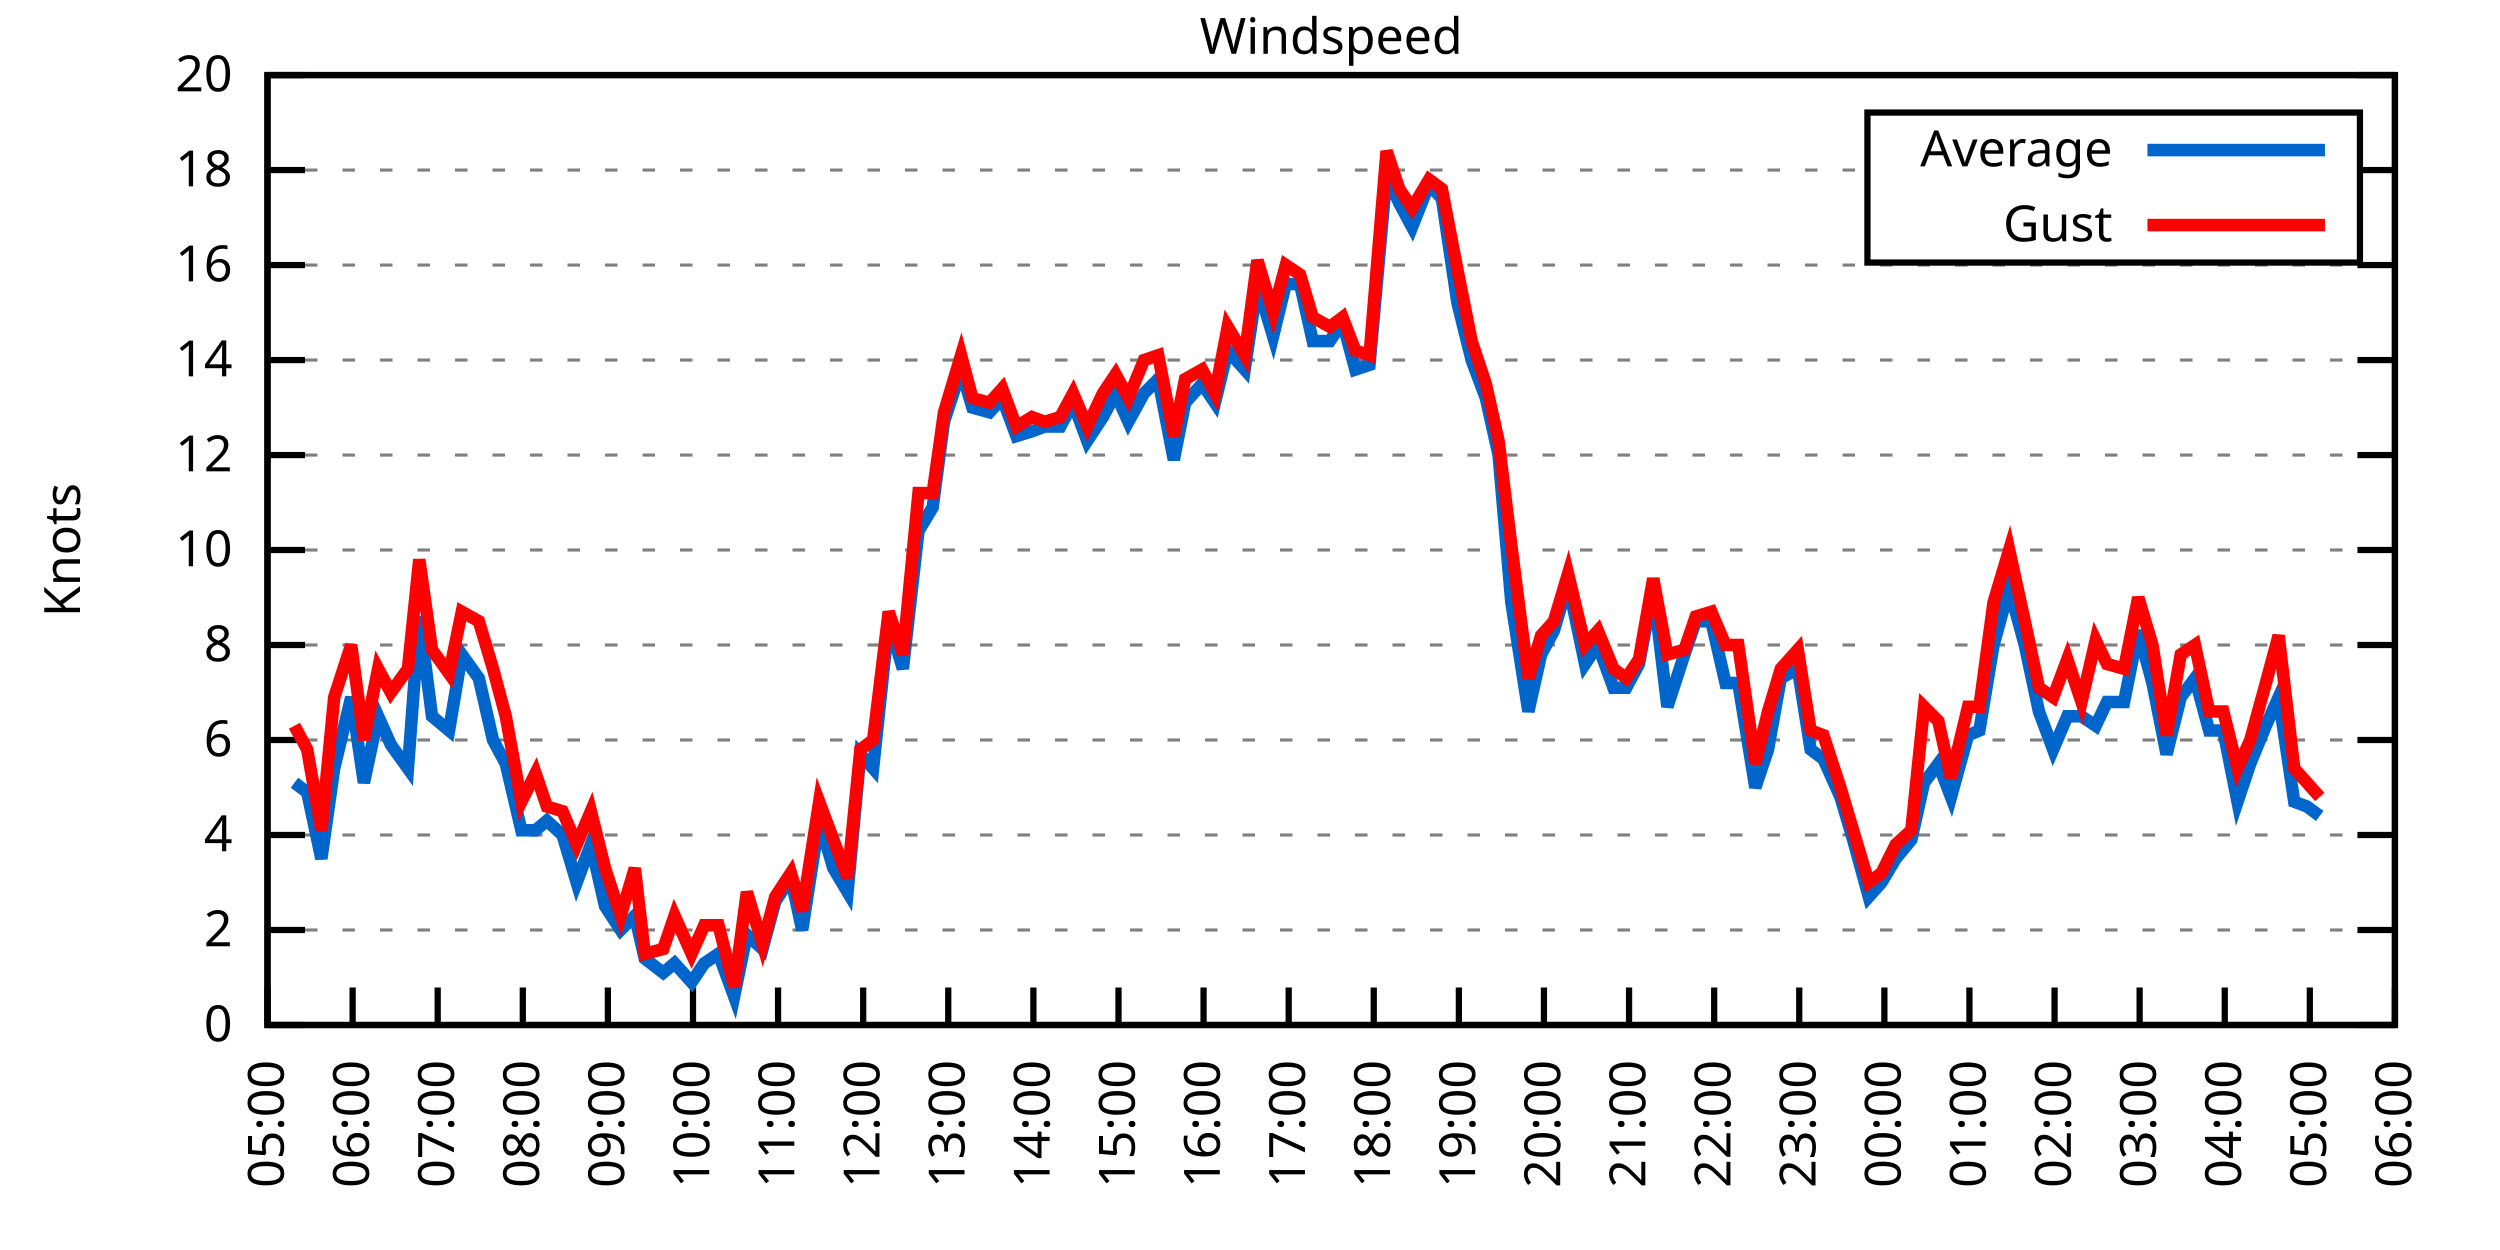
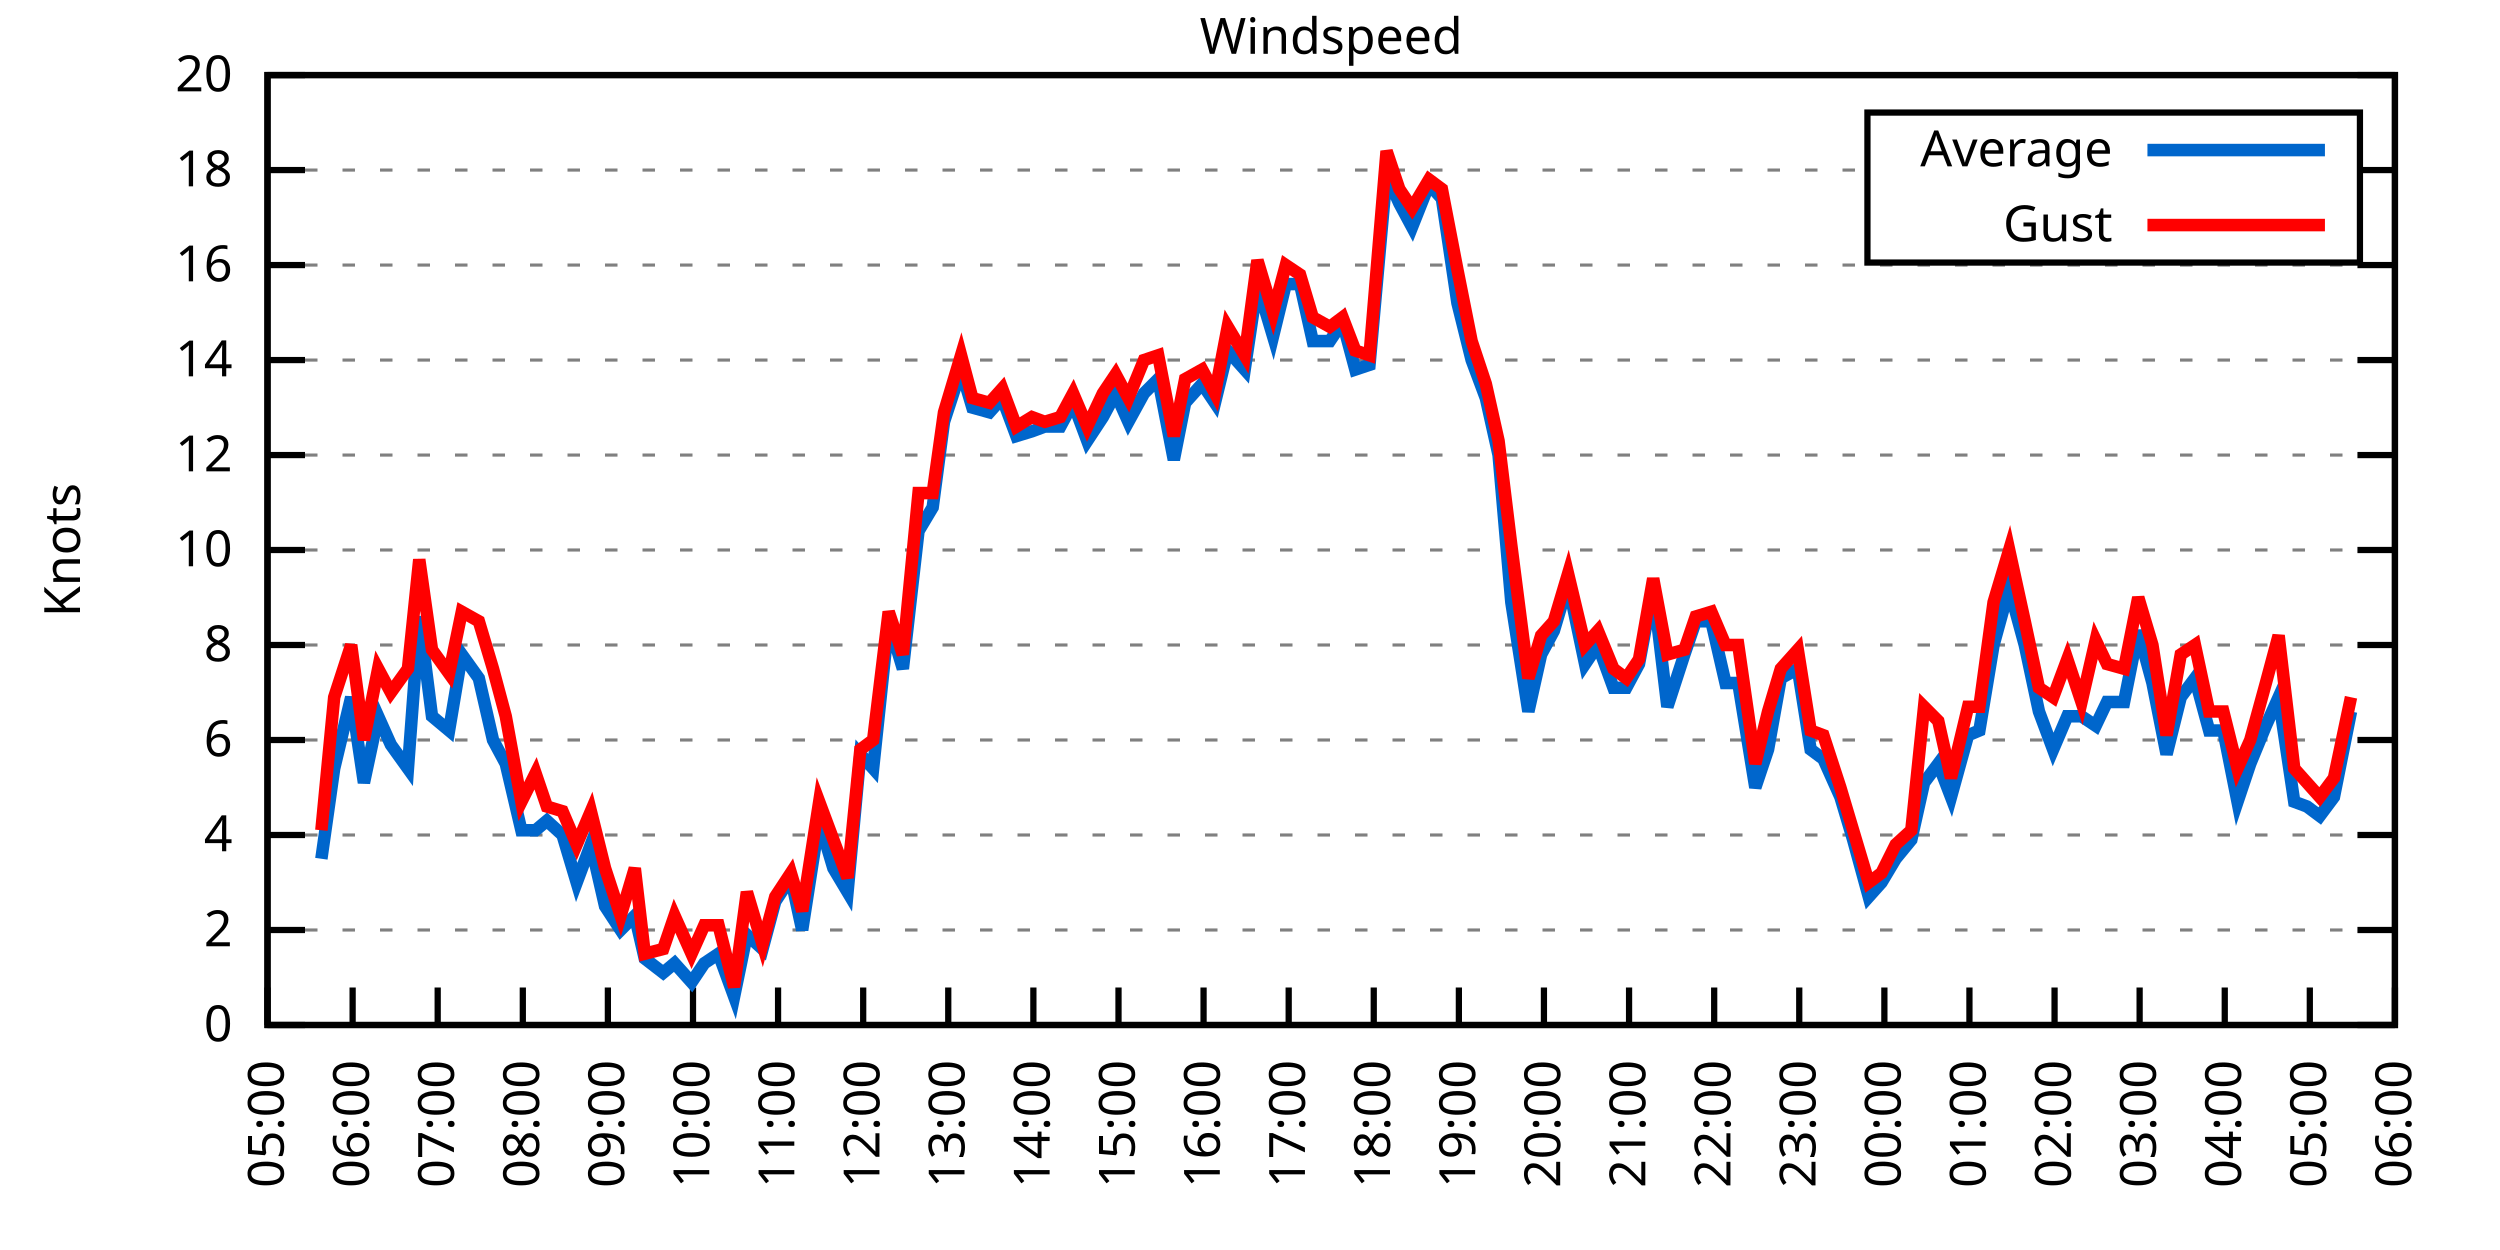
<svg xmlns="http://www.w3.org/2000/svg" xmlns:xlink="http://www.w3.org/1999/xlink" width="400" height="200" viewBox="0 0 400 200">
  <g id="gnuplot_canvas">
    <rect x="0" y="0" width="400" height="200" fill="none" />
    <defs>
      <circle id="gpDot" r="0.5" stroke-width="0.5" stroke="currentColor" />
      <path id="gpPt0" stroke-width="0.333" stroke="currentColor" d="M-1,0 h2 M0,-1 v2" />
      <path id="gpPt1" stroke-width="0.333" stroke="currentColor" d="M-1,-1 L1,1 M1,-1 L-1,1" />
      <path id="gpPt2" stroke-width="0.333" stroke="currentColor" d="M-1,0 L1,0 M0,-1 L0,1 M-1,-1 L1,1 M-1,1 L1,-1" />
      <rect id="gpPt3" stroke-width="0.333" stroke="currentColor" x="-1" y="-1" width="2" height="2" />
      <rect id="gpPt4" stroke-width="0.333" stroke="currentColor" fill="currentColor" x="-1" y="-1" width="2" height="2" />
      <circle id="gpPt5" stroke-width="0.333" stroke="currentColor" cx="0" cy="0" r="1" />
      <use xlink:href="#gpPt5" id="gpPt6" fill="currentColor" stroke="none" />
      <path id="gpPt7" stroke-width="0.333" stroke="currentColor" d="M0,-1.33 L-1.33,0.67 L1.33,0.67 z" />
      <use xlink:href="#gpPt7" id="gpPt8" fill="currentColor" stroke="none" />
      <use xlink:href="#gpPt7" id="gpPt9" stroke="currentColor" transform="rotate(180)" />
      <use xlink:href="#gpPt9" id="gpPt10" fill="currentColor" stroke="none" />
      <use xlink:href="#gpPt3" id="gpPt11" stroke="currentColor" transform="rotate(45)" />
      <use xlink:href="#gpPt11" id="gpPt12" fill="currentColor" stroke="none" />
      <path id="gpPt13" stroke-width="0.333" stroke="currentColor" d="M0,1.330 L1.265,0.411 L0.782,-1.067 L-0.782,-1.076 L-1.265,0.411 z" />
      <use xlink:href="#gpPt13" id="gpPt14" fill="currentColor" stroke="none" />
      <filter id="textbox" filterUnits="objectBoundingBox" x="0" y="0" height="1" width="1">
        <feFlood flood-color="white" flood-opacity="1" result="bgnd" />
        <feComposite in="SourceGraphic" in2="bgnd" operator="atop" />
      </filter>
      <filter id="greybox" filterUnits="objectBoundingBox" x="0" y="0" height="1" width="1">
        <feFlood flood-color="lightgrey" flood-opacity="1" result="grey" />
        <feComposite in="SourceGraphic" in2="grey" operator="atop" />
      </filter>
    </defs>
    <g fill="none" color="white" stroke="currentColor" stroke-width="1.00" stroke-linecap="butt" stroke-linejoin="miter">
</g>
    <g fill="none" color="black" stroke="currentColor" stroke-width="1.00" stroke-linecap="butt" stroke-linejoin="miter">
      <g stroke="none" shape-rendering="crispEdges">
        <polygon fill="rgb(255, 255, 255)" points="42.80,164.00 383.18,164.00 383.18,12.02 42.80,12.02 " />
      </g>
    </g>
    <g fill="none" color="black" stroke="currentColor" stroke-width="1.00" stroke-linecap="butt" stroke-linejoin="miter">
</g>
    <g fill="none" color="black" stroke="black" stroke-width="0.50" stroke-linecap="butt" stroke-linejoin="miter">
</g>
    <g fill="none" color="gray" stroke="currentColor" stroke-width="0.50" stroke-linecap="butt" stroke-linejoin="miter">
      <path stroke="gray" stroke-dasharray="2,4" class="gridline" d="M42.80,164.00 L383.19,164.00  " />
    </g>
    <g fill="none" color="gray" stroke="gray" stroke-width="1.00" stroke-linecap="butt" stroke-linejoin="miter">
</g>
    <g fill="none" color="black" stroke="currentColor" stroke-width="1.00" stroke-linecap="butt" stroke-linejoin="miter">
      <path stroke="black" d="M42.80,164.00 L48.80,164.00 M383.19,164.00 L377.19,164.00  " />
      <g transform="translate(37.20,166.60)" stroke="none" fill="black" font-family="Sans" font-size="8.00" text-anchor="end">
        <text>
          <tspan font-family="Sans"> 0</tspan>
        </text>
      </g>
    </g>
    <g fill="none" color="black" stroke="currentColor" stroke-width="1.00" stroke-linecap="butt" stroke-linejoin="miter">
</g>
    <g fill="none" color="black" stroke="black" stroke-width="0.50" stroke-linecap="butt" stroke-linejoin="miter">
</g>
    <g fill="none" color="gray" stroke="currentColor" stroke-width="0.50" stroke-linecap="butt" stroke-linejoin="miter">
      <path stroke="gray" stroke-dasharray="2,4" class="gridline" d="M42.80,148.80 L383.19,148.80  " />
    </g>
    <g fill="none" color="gray" stroke="gray" stroke-width="1.00" stroke-linecap="butt" stroke-linejoin="miter">
</g>
    <g fill="none" color="black" stroke="currentColor" stroke-width="1.00" stroke-linecap="butt" stroke-linejoin="miter">
      <path stroke="black" d="M42.80,148.80 L48.80,148.80 M383.19,148.80 L377.19,148.80  " />
      <g transform="translate(37.20,151.40)" stroke="none" fill="black" font-family="Sans" font-size="8.00" text-anchor="end">
        <text>
          <tspan font-family="Sans"> 2</tspan>
        </text>
      </g>
    </g>
    <g fill="none" color="black" stroke="currentColor" stroke-width="1.00" stroke-linecap="butt" stroke-linejoin="miter">
</g>
    <g fill="none" color="black" stroke="black" stroke-width="0.50" stroke-linecap="butt" stroke-linejoin="miter">
</g>
    <g fill="none" color="gray" stroke="currentColor" stroke-width="0.50" stroke-linecap="butt" stroke-linejoin="miter">
      <path stroke="gray" stroke-dasharray="2,4" class="gridline" d="M42.80,133.60 L383.19,133.60  " />
    </g>
    <g fill="none" color="gray" stroke="gray" stroke-width="1.00" stroke-linecap="butt" stroke-linejoin="miter">
</g>
    <g fill="none" color="black" stroke="currentColor" stroke-width="1.00" stroke-linecap="butt" stroke-linejoin="miter">
      <path stroke="black" d="M42.80,133.60 L48.80,133.60 M383.19,133.60 L377.19,133.60  " />
      <g transform="translate(37.20,136.20)" stroke="none" fill="black" font-family="Sans" font-size="8.00" text-anchor="end">
        <text>
          <tspan font-family="Sans"> 4</tspan>
        </text>
      </g>
    </g>
    <g fill="none" color="black" stroke="currentColor" stroke-width="1.00" stroke-linecap="butt" stroke-linejoin="miter">
</g>
    <g fill="none" color="black" stroke="black" stroke-width="0.50" stroke-linecap="butt" stroke-linejoin="miter">
</g>
    <g fill="none" color="gray" stroke="currentColor" stroke-width="0.50" stroke-linecap="butt" stroke-linejoin="miter">
      <path stroke="gray" stroke-dasharray="2,4" class="gridline" d="M42.80,118.40 L383.19,118.40  " />
    </g>
    <g fill="none" color="gray" stroke="gray" stroke-width="1.00" stroke-linecap="butt" stroke-linejoin="miter">
</g>
    <g fill="none" color="black" stroke="currentColor" stroke-width="1.00" stroke-linecap="butt" stroke-linejoin="miter">
      <path stroke="black" d="M42.80,118.40 L48.80,118.40 M383.19,118.40 L377.19,118.40  " />
      <g transform="translate(37.20,121.00)" stroke="none" fill="black" font-family="Sans" font-size="8.00" text-anchor="end">
        <text>
          <tspan font-family="Sans"> 6</tspan>
        </text>
      </g>
    </g>
    <g fill="none" color="black" stroke="currentColor" stroke-width="1.00" stroke-linecap="butt" stroke-linejoin="miter">
</g>
    <g fill="none" color="black" stroke="black" stroke-width="0.50" stroke-linecap="butt" stroke-linejoin="miter">
</g>
    <g fill="none" color="gray" stroke="currentColor" stroke-width="0.50" stroke-linecap="butt" stroke-linejoin="miter">
      <path stroke="gray" stroke-dasharray="2,4" class="gridline" d="M42.80,103.20 L383.19,103.20  " />
    </g>
    <g fill="none" color="gray" stroke="gray" stroke-width="1.00" stroke-linecap="butt" stroke-linejoin="miter">
</g>
    <g fill="none" color="black" stroke="currentColor" stroke-width="1.00" stroke-linecap="butt" stroke-linejoin="miter">
      <path stroke="black" d="M42.80,103.20 L48.80,103.20 M383.19,103.20 L377.19,103.20  " />
      <g transform="translate(37.20,105.80)" stroke="none" fill="black" font-family="Sans" font-size="8.00" text-anchor="end">
        <text>
          <tspan font-family="Sans"> 8</tspan>
        </text>
      </g>
    </g>
    <g fill="none" color="black" stroke="currentColor" stroke-width="1.00" stroke-linecap="butt" stroke-linejoin="miter">
</g>
    <g fill="none" color="black" stroke="black" stroke-width="0.50" stroke-linecap="butt" stroke-linejoin="miter">
</g>
    <g fill="none" color="gray" stroke="currentColor" stroke-width="0.50" stroke-linecap="butt" stroke-linejoin="miter">
      <path stroke="gray" stroke-dasharray="2,4" class="gridline" d="M42.80,88.00 L383.19,88.00  " />
    </g>
    <g fill="none" color="gray" stroke="gray" stroke-width="1.00" stroke-linecap="butt" stroke-linejoin="miter">
</g>
    <g fill="none" color="black" stroke="currentColor" stroke-width="1.00" stroke-linecap="butt" stroke-linejoin="miter">
      <path stroke="black" d="M42.80,88.00 L48.80,88.00 M383.19,88.00 L377.19,88.00  " />
      <g transform="translate(37.20,90.60)" stroke="none" fill="black" font-family="Sans" font-size="8.00" text-anchor="end">
        <text>
          <tspan font-family="Sans"> 10</tspan>
        </text>
      </g>
    </g>
    <g fill="none" color="black" stroke="currentColor" stroke-width="1.00" stroke-linecap="butt" stroke-linejoin="miter">
</g>
    <g fill="none" color="black" stroke="black" stroke-width="0.50" stroke-linecap="butt" stroke-linejoin="miter">
</g>
    <g fill="none" color="gray" stroke="currentColor" stroke-width="0.50" stroke-linecap="butt" stroke-linejoin="miter">
      <path stroke="gray" stroke-dasharray="2,4" class="gridline" d="M42.80,72.81 L383.19,72.81  " />
    </g>
    <g fill="none" color="gray" stroke="gray" stroke-width="1.00" stroke-linecap="butt" stroke-linejoin="miter">
</g>
    <g fill="none" color="black" stroke="currentColor" stroke-width="1.00" stroke-linecap="butt" stroke-linejoin="miter">
      <path stroke="black" d="M42.80,72.81 L48.80,72.81 M383.19,72.81 L377.19,72.81  " />
      <g transform="translate(37.20,75.41)" stroke="none" fill="black" font-family="Sans" font-size="8.00" text-anchor="end">
        <text>
          <tspan font-family="Sans"> 12</tspan>
        </text>
      </g>
    </g>
    <g fill="none" color="black" stroke="currentColor" stroke-width="1.00" stroke-linecap="butt" stroke-linejoin="miter">
</g>
    <g fill="none" color="black" stroke="black" stroke-width="0.50" stroke-linecap="butt" stroke-linejoin="miter">
</g>
    <g fill="none" color="gray" stroke="currentColor" stroke-width="0.50" stroke-linecap="butt" stroke-linejoin="miter">
      <path stroke="gray" stroke-dasharray="2,4" class="gridline" d="M42.80,57.61 L383.19,57.61  " />
    </g>
    <g fill="none" color="gray" stroke="gray" stroke-width="1.00" stroke-linecap="butt" stroke-linejoin="miter">
</g>
    <g fill="none" color="black" stroke="currentColor" stroke-width="1.00" stroke-linecap="butt" stroke-linejoin="miter">
      <path stroke="black" d="M42.80,57.61 L48.80,57.61 M383.19,57.61 L377.19,57.61  " />
      <g transform="translate(37.20,60.21)" stroke="none" fill="black" font-family="Sans" font-size="8.00" text-anchor="end">
        <text>
          <tspan font-family="Sans"> 14</tspan>
        </text>
      </g>
    </g>
    <g fill="none" color="black" stroke="currentColor" stroke-width="1.00" stroke-linecap="butt" stroke-linejoin="miter">
</g>
    <g fill="none" color="black" stroke="black" stroke-width="0.50" stroke-linecap="butt" stroke-linejoin="miter">
</g>
    <g fill="none" color="gray" stroke="currentColor" stroke-width="0.50" stroke-linecap="butt" stroke-linejoin="miter">
      <path stroke="gray" stroke-dasharray="2,4" class="gridline" d="M42.80,42.41 L383.19,42.41  " />
    </g>
    <g fill="none" color="gray" stroke="gray" stroke-width="1.00" stroke-linecap="butt" stroke-linejoin="miter">
</g>
    <g fill="none" color="black" stroke="currentColor" stroke-width="1.00" stroke-linecap="butt" stroke-linejoin="miter">
      <path stroke="black" d="M42.80,42.41 L48.80,42.41 M383.19,42.41 L377.19,42.41  " />
      <g transform="translate(37.20,45.01)" stroke="none" fill="black" font-family="Sans" font-size="8.00" text-anchor="end">
        <text>
          <tspan font-family="Sans"> 16</tspan>
        </text>
      </g>
    </g>
    <g fill="none" color="black" stroke="currentColor" stroke-width="1.00" stroke-linecap="butt" stroke-linejoin="miter">
</g>
    <g fill="none" color="black" stroke="black" stroke-width="0.50" stroke-linecap="butt" stroke-linejoin="miter">
</g>
    <g fill="none" color="gray" stroke="currentColor" stroke-width="0.50" stroke-linecap="butt" stroke-linejoin="miter">
      <path stroke="gray" stroke-dasharray="2,4" class="gridline" d="M42.80,27.21 L298.79,27.21 M377.59,27.21 L383.19,27.21  " />
    </g>
    <g fill="none" color="gray" stroke="gray" stroke-width="1.00" stroke-linecap="butt" stroke-linejoin="miter">
</g>
    <g fill="none" color="black" stroke="currentColor" stroke-width="1.00" stroke-linecap="butt" stroke-linejoin="miter">
      <path stroke="black" d="M42.80,27.21 L48.80,27.21 M383.19,27.21 L377.19,27.21  " />
      <g transform="translate(37.20,29.81)" stroke="none" fill="black" font-family="Sans" font-size="8.00" text-anchor="end">
        <text>
          <tspan font-family="Sans"> 18</tspan>
        </text>
      </g>
    </g>
    <g fill="none" color="black" stroke="currentColor" stroke-width="1.00" stroke-linecap="butt" stroke-linejoin="miter">
</g>
    <g fill="none" color="black" stroke="black" stroke-width="0.50" stroke-linecap="butt" stroke-linejoin="miter">
</g>
    <g fill="none" color="gray" stroke="currentColor" stroke-width="0.50" stroke-linecap="butt" stroke-linejoin="miter">
      <path stroke="gray" stroke-dasharray="2,4" class="gridline" d="M42.80,12.01 L383.19,12.01  " />
    </g>
    <g fill="none" color="gray" stroke="gray" stroke-width="1.00" stroke-linecap="butt" stroke-linejoin="miter">
</g>
    <g fill="none" color="black" stroke="currentColor" stroke-width="1.00" stroke-linecap="butt" stroke-linejoin="miter">
      <path stroke="black" d="M42.80,12.01 L48.80,12.01 M383.19,12.01 L377.19,12.01  " />
      <g transform="translate(37.20,14.61)" stroke="none" fill="black" font-family="Sans" font-size="8.00" text-anchor="end">
        <text>
          <tspan font-family="Sans"> 20</tspan>
        </text>
      </g>
    </g>
    <g fill="none" color="black" stroke="currentColor" stroke-width="1.00" stroke-linecap="butt" stroke-linejoin="miter">
      <path stroke="black" d="M42.80,164.00 L42.80,158.00  " />
      <g transform="translate(45.40,169.60) rotate(270.00)" stroke="none" fill="black" font-family="Sans" font-size="8.00" text-anchor="end">
        <text>
          <tspan font-family="Sans">05:00</tspan>
        </text>
      </g>
    </g>
    <g fill="none" color="black" stroke="currentColor" stroke-width="1.00" stroke-linecap="butt" stroke-linejoin="miter">
      <path stroke="black" d="M56.42,164.00 L56.42,158.00  " />
      <g transform="translate(59.02,169.60) rotate(270.00)" stroke="none" fill="black" font-family="Sans" font-size="8.00" text-anchor="end">
        <text>
          <tspan font-family="Sans">06:00</tspan>
        </text>
      </g>
    </g>
    <g fill="none" color="black" stroke="currentColor" stroke-width="1.00" stroke-linecap="butt" stroke-linejoin="miter">
      <path stroke="black" d="M70.03,164.00 L70.03,158.00  " />
      <g transform="translate(72.63,169.60) rotate(270.00)" stroke="none" fill="black" font-family="Sans" font-size="8.00" text-anchor="end">
        <text>
          <tspan font-family="Sans">07:00</tspan>
        </text>
      </g>
    </g>
    <g fill="none" color="black" stroke="currentColor" stroke-width="1.00" stroke-linecap="butt" stroke-linejoin="miter">
      <path stroke="black" d="M83.65,164.00 L83.65,158.00  " />
      <g transform="translate(86.25,169.60) rotate(270.00)" stroke="none" fill="black" font-family="Sans" font-size="8.00" text-anchor="end">
        <text>
          <tspan font-family="Sans">08:00</tspan>
        </text>
      </g>
    </g>
    <g fill="none" color="black" stroke="currentColor" stroke-width="1.00" stroke-linecap="butt" stroke-linejoin="miter">
      <path stroke="black" d="M97.26,164.00 L97.26,158.00  " />
      <g transform="translate(99.86,169.60) rotate(270.00)" stroke="none" fill="black" font-family="Sans" font-size="8.00" text-anchor="end">
        <text>
          <tspan font-family="Sans">09:00</tspan>
        </text>
      </g>
    </g>
    <g fill="none" color="black" stroke="currentColor" stroke-width="1.00" stroke-linecap="butt" stroke-linejoin="miter">
      <path stroke="black" d="M110.88,164.00 L110.88,158.00  " />
      <g transform="translate(113.48,169.60) rotate(270.00)" stroke="none" fill="black" font-family="Sans" font-size="8.00" text-anchor="end">
        <text>
          <tspan font-family="Sans">10:00</tspan>
        </text>
      </g>
    </g>
    <g fill="none" color="black" stroke="currentColor" stroke-width="1.00" stroke-linecap="butt" stroke-linejoin="miter">
      <path stroke="black" d="M124.49,164.00 L124.49,158.00  " />
      <g transform="translate(127.09,169.60) rotate(270.00)" stroke="none" fill="black" font-family="Sans" font-size="8.00" text-anchor="end">
        <text>
          <tspan font-family="Sans">11:00</tspan>
        </text>
      </g>
    </g>
    <g fill="none" color="black" stroke="currentColor" stroke-width="1.00" stroke-linecap="butt" stroke-linejoin="miter">
      <path stroke="black" d="M138.11,164.00 L138.11,158.00  " />
      <g transform="translate(140.71,169.60) rotate(270.00)" stroke="none" fill="black" font-family="Sans" font-size="8.00" text-anchor="end">
        <text>
          <tspan font-family="Sans">12:00</tspan>
        </text>
      </g>
    </g>
    <g fill="none" color="black" stroke="currentColor" stroke-width="1.00" stroke-linecap="butt" stroke-linejoin="miter">
      <path stroke="black" d="M151.72,164.00 L151.72,158.00  " />
      <g transform="translate(154.32,169.60) rotate(270.00)" stroke="none" fill="black" font-family="Sans" font-size="8.00" text-anchor="end">
        <text>
          <tspan font-family="Sans">13:00</tspan>
        </text>
      </g>
    </g>
    <g fill="none" color="black" stroke="currentColor" stroke-width="1.00" stroke-linecap="butt" stroke-linejoin="miter">
      <path stroke="black" d="M165.34,164.00 L165.34,158.00  " />
      <g transform="translate(167.94,169.60) rotate(270.00)" stroke="none" fill="black" font-family="Sans" font-size="8.00" text-anchor="end">
        <text>
          <tspan font-family="Sans">14:00</tspan>
        </text>
      </g>
    </g>
    <g fill="none" color="black" stroke="currentColor" stroke-width="1.00" stroke-linecap="butt" stroke-linejoin="miter">
      <path stroke="black" d="M178.96,164.00 L178.96,158.00  " />
      <g transform="translate(181.56,169.60) rotate(270.00)" stroke="none" fill="black" font-family="Sans" font-size="8.00" text-anchor="end">
        <text>
          <tspan font-family="Sans">15:00</tspan>
        </text>
      </g>
    </g>
    <g fill="none" color="black" stroke="currentColor" stroke-width="1.00" stroke-linecap="butt" stroke-linejoin="miter">
      <path stroke="black" d="M192.57,164.00 L192.57,158.00  " />
      <g transform="translate(195.17,169.60) rotate(270.00)" stroke="none" fill="black" font-family="Sans" font-size="8.00" text-anchor="end">
        <text>
          <tspan font-family="Sans">16:00</tspan>
        </text>
      </g>
    </g>
    <g fill="none" color="black" stroke="currentColor" stroke-width="1.00" stroke-linecap="butt" stroke-linejoin="miter">
      <path stroke="black" d="M206.19,164.00 L206.19,158.00  " />
      <g transform="translate(208.79,169.60) rotate(270.00)" stroke="none" fill="black" font-family="Sans" font-size="8.00" text-anchor="end">
        <text>
          <tspan font-family="Sans">17:00</tspan>
        </text>
      </g>
    </g>
    <g fill="none" color="black" stroke="currentColor" stroke-width="1.00" stroke-linecap="butt" stroke-linejoin="miter">
      <path stroke="black" d="M219.80,164.00 L219.80,158.00  " />
      <g transform="translate(222.40,169.60) rotate(270.00)" stroke="none" fill="black" font-family="Sans" font-size="8.00" text-anchor="end">
        <text>
          <tspan font-family="Sans">18:00</tspan>
        </text>
      </g>
    </g>
    <g fill="none" color="black" stroke="currentColor" stroke-width="1.00" stroke-linecap="butt" stroke-linejoin="miter">
      <path stroke="black" d="M233.42,164.00 L233.42,158.00  " />
      <g transform="translate(236.02,169.60) rotate(270.00)" stroke="none" fill="black" font-family="Sans" font-size="8.00" text-anchor="end">
        <text>
          <tspan font-family="Sans">19:00</tspan>
        </text>
      </g>
    </g>
    <g fill="none" color="black" stroke="currentColor" stroke-width="1.00" stroke-linecap="butt" stroke-linejoin="miter">
      <path stroke="black" d="M247.03,164.00 L247.03,158.00  " />
      <g transform="translate(249.63,169.60) rotate(270.00)" stroke="none" fill="black" font-family="Sans" font-size="8.00" text-anchor="end">
        <text>
          <tspan font-family="Sans">20:00</tspan>
        </text>
      </g>
    </g>
    <g fill="none" color="black" stroke="currentColor" stroke-width="1.00" stroke-linecap="butt" stroke-linejoin="miter">
      <path stroke="black" d="M260.65,164.00 L260.65,158.00  " />
      <g transform="translate(263.25,169.60) rotate(270.00)" stroke="none" fill="black" font-family="Sans" font-size="8.00" text-anchor="end">
        <text>
          <tspan font-family="Sans">21:00</tspan>
        </text>
      </g>
    </g>
    <g fill="none" color="black" stroke="currentColor" stroke-width="1.00" stroke-linecap="butt" stroke-linejoin="miter">
      <path stroke="black" d="M274.27,164.00 L274.27,158.00  " />
      <g transform="translate(276.87,169.60) rotate(270.00)" stroke="none" fill="black" font-family="Sans" font-size="8.00" text-anchor="end">
        <text>
          <tspan font-family="Sans">22:00</tspan>
        </text>
      </g>
    </g>
    <g fill="none" color="black" stroke="currentColor" stroke-width="1.00" stroke-linecap="butt" stroke-linejoin="miter">
      <path stroke="black" d="M287.88,164.00 L287.88,158.00  " />
      <g transform="translate(290.48,169.60) rotate(270.00)" stroke="none" fill="black" font-family="Sans" font-size="8.00" text-anchor="end">
        <text>
          <tspan font-family="Sans">23:00</tspan>
        </text>
      </g>
    </g>
    <g fill="none" color="black" stroke="currentColor" stroke-width="1.00" stroke-linecap="butt" stroke-linejoin="miter">
      <path stroke="black" d="M301.50,164.00 L301.50,158.00  " />
      <g transform="translate(304.10,169.60) rotate(270.00)" stroke="none" fill="black" font-family="Sans" font-size="8.00" text-anchor="end">
        <text>
          <tspan font-family="Sans">00:00</tspan>
        </text>
      </g>
    </g>
    <g fill="none" color="black" stroke="currentColor" stroke-width="1.00" stroke-linecap="butt" stroke-linejoin="miter">
      <path stroke="black" d="M315.11,164.00 L315.11,158.00  " />
      <g transform="translate(317.71,169.60) rotate(270.00)" stroke="none" fill="black" font-family="Sans" font-size="8.00" text-anchor="end">
        <text>
          <tspan font-family="Sans">01:00</tspan>
        </text>
      </g>
    </g>
    <g fill="none" color="black" stroke="currentColor" stroke-width="1.00" stroke-linecap="butt" stroke-linejoin="miter">
      <path stroke="black" d="M328.73,164.00 L328.73,158.00  " />
      <g transform="translate(331.33,169.60) rotate(270.00)" stroke="none" fill="black" font-family="Sans" font-size="8.00" text-anchor="end">
        <text>
          <tspan font-family="Sans">02:00</tspan>
        </text>
      </g>
    </g>
    <g fill="none" color="black" stroke="currentColor" stroke-width="1.00" stroke-linecap="butt" stroke-linejoin="miter">
      <path stroke="black" d="M342.34,164.00 L342.34,158.00  " />
      <g transform="translate(344.94,169.60) rotate(270.00)" stroke="none" fill="black" font-family="Sans" font-size="8.00" text-anchor="end">
        <text>
          <tspan font-family="Sans">03:00</tspan>
        </text>
      </g>
    </g>
    <g fill="none" color="black" stroke="currentColor" stroke-width="1.00" stroke-linecap="butt" stroke-linejoin="miter">
      <path stroke="black" d="M355.96,164.00 L355.96,158.00  " />
      <g transform="translate(358.56,169.60) rotate(270.00)" stroke="none" fill="black" font-family="Sans" font-size="8.00" text-anchor="end">
        <text>
          <tspan font-family="Sans">04:00</tspan>
        </text>
      </g>
    </g>
    <g fill="none" color="black" stroke="currentColor" stroke-width="1.00" stroke-linecap="butt" stroke-linejoin="miter">
      <path stroke="black" d="M369.57,164.00 L369.57,158.00  " />
      <g transform="translate(372.17,169.60) rotate(270.00)" stroke="none" fill="black" font-family="Sans" font-size="8.00" text-anchor="end">
        <text>
          <tspan font-family="Sans">05:00</tspan>
        </text>
      </g>
    </g>
    <g fill="none" color="black" stroke="currentColor" stroke-width="1.00" stroke-linecap="butt" stroke-linejoin="miter">
      <path stroke="black" d="M383.19,164.00 L383.19,158.00  " />
      <g transform="translate(385.79,169.60) rotate(270.00)" stroke="none" fill="black" font-family="Sans" font-size="8.00" text-anchor="end">
        <text>
          <tspan font-family="Sans">06:00</tspan>
        </text>
      </g>
    </g>
    <g fill="none" color="black" stroke="currentColor" stroke-width="1.00" stroke-linecap="butt" stroke-linejoin="miter">
</g>
    <g fill="none" color="black" stroke="currentColor" stroke-width="1.00" stroke-linecap="butt" stroke-linejoin="miter">
      <path stroke="black" d="M42.80,12.01 L42.80,164.00 L383.19,164.00 L383.19,12.01 L42.80,12.01 Z  " />
    </g>
    <g fill="none" color="black" stroke="currentColor" stroke-width="1.00" stroke-linecap="butt" stroke-linejoin="miter">
</g>
    <g fill="none" color="black" stroke="currentColor" stroke-width="1.00" stroke-linecap="butt" stroke-linejoin="miter">
      <path stroke="black" d="M298.79,42.01 L298.79,18.01 L377.59,18.01 L377.59,42.01 L298.79,42.01 Z  " />
    </g>
    <g id="Windspeed_plot_1">
      <g fill="none" color="white" stroke="black" stroke-width="2.00" stroke-linecap="butt" stroke-linejoin="miter">
</g>
      <g fill="none" color="black" stroke="currentColor" stroke-width="2.00" stroke-linecap="butt" stroke-linejoin="miter">
        <g transform="translate(337.99,26.61)" stroke="none" fill="black" font-family="Sans" font-size="8.00" text-anchor="end">
          <text>
            <tspan font-family="Sans">Average</tspan>
          </text>
        </g>
      </g>
      <g fill="none" color="black" stroke="currentColor" stroke-width="2.00" stroke-linecap="butt" stroke-linejoin="miter">
-         <path stroke="rgb(  0, 102, 204)" d="M343.59,24.01 L371.99,24.01 M47.11,125.24 L49.15,126.76 L51.42,137.40 L53.47,122.96 L56.19,111.56 L58.23,125.24   L60.50,114.60 L62.54,119.16 L65.27,122.96 L67.08,98.64 L69.12,114.60 L71.85,116.88 L73.89,104.72 L76.61,108.52   L78.88,118.40 L80.92,122.20 L83.42,132.84 L85.69,132.84 L87.50,131.32 L90.00,133.60 L92.27,141.20 L94.54,135.12   L96.81,145.00 L99.30,148.80 L101.57,146.52 L103.16,153.36 L106.11,155.64 L107.93,154.12 L110.65,157.16 L112.69,154.12   L114.96,152.60 L117.46,159.44 L119.50,149.56 L122.00,151.84 L124.04,144.24 L126.54,140.44 L128.35,148.80 L131.07,131.32   L133.34,138.92 L135.61,142.72 L137.66,120.68 L139.70,122.96 L142.19,99.40 L144.46,107.00 L146.96,84.97 L149.23,81.17   L151.04,67.49 L153.77,59.13 L155.58,65.21 L158.31,65.97 L160.35,63.69 L162.62,69.77 L165.11,69.01 L167.16,68.25   L169.65,68.25 L171.69,64.45 L173.96,70.53 L176.46,66.73 L178.50,62.93 L180.54,67.49 L183.04,62.93 L185.31,60.65   L187.81,73.57 L189.62,64.45 L192.34,61.41 L194.39,64.45 L196.43,56.09 L199.15,59.13 L201.19,45.45 L203.69,53.81   L205.73,45.45 L208.00,45.45 L210.04,54.57 L212.77,54.57 L214.81,51.53 L216.85,59.13 L219.12,58.37 L221.85,27.97   L223.89,32.53 L225.93,36.33 L228.65,29.49 L230.70,31.77 L233.19,48.49 L235.46,57.61 L237.73,63.69 L239.77,72.81   L241.81,96.36 L244.54,113.84 L246.58,104.72 L248.62,100.92 L250.89,93.32 L253.61,106.24 L255.66,103.20 L258.15,110.04   L260.20,110.04 L262.24,106.24 L264.51,94.08 L266.78,113.08 L269.50,104.72 L271.32,99.40 L273.81,99.40 L276.08,109.28   L278.12,109.28 L280.85,126.00 L282.89,119.92 L284.93,108.52 L287.65,107.00 L289.70,119.92 L291.74,121.44 L294.46,127.52   L296.50,134.36 L299.00,143.48 L301.04,141.20 L303.31,137.40 L305.81,134.36 L307.85,125.24 L310.12,122.20 L312.16,127.52   L314.89,117.64 L316.70,116.88 L318.97,103.20 L321.47,94.08 L323.96,103.20 L326.23,113.84 L328.50,119.92 L330.77,114.60   L333.04,114.60 L335.31,116.12 L337.12,112.32 L339.85,112.32 L342.12,100.92 L344.39,109.28 L346.65,120.68 L348.92,111.56   L351.19,108.52 L353.46,116.88 L355.73,116.88 L358.00,128.28 L360.04,122.20 L362.54,116.12 L364.58,111.56 L367.08,128.28   L369.12,129.04 L371.16,130.56  " />
+         <path stroke="rgb(  0, 102, 204)" d="M343.59,24.01 L371.99,24.01 M51.42,137.40 L53.47,122.96 L56.19,111.56 L58.23,125.24 L60.50,114.60 L62.54,119.16   L65.27,122.96 L67.08,98.64 L69.12,114.60 L71.85,116.88 L73.89,104.72 L76.61,108.52 L78.88,118.40 L80.92,122.20   L83.42,132.84 L85.69,132.84 L87.50,131.32 L90.00,133.60 L92.27,141.20 L94.54,135.12 L96.81,145.00 L99.30,148.80   L101.57,146.52 L103.16,153.36 L106.11,155.64 L107.93,154.12 L110.65,157.16 L112.69,154.12 L114.96,152.60 L117.46,159.44   L119.50,149.56 L122.00,151.84 L124.04,144.24 L126.54,140.44 L128.35,148.80 L131.07,131.32 L133.34,138.92 L135.61,142.72   L137.66,120.68 L139.70,122.96 L142.19,99.40 L144.46,107.00 L146.96,84.97 L149.23,81.17 L151.04,67.49 L153.77,59.13   L155.58,65.21 L158.31,65.97 L160.35,63.69 L162.62,69.77 L165.11,69.01 L167.16,68.25 L169.65,68.25 L171.69,64.45   L173.96,70.53 L176.46,66.73 L178.50,62.93 L180.54,67.49 L183.04,62.93 L185.31,60.65 L187.81,73.57 L189.62,64.45   L192.34,61.41 L194.39,64.45 L196.43,56.09 L199.15,59.13 L201.19,45.45 L203.69,53.81 L205.73,45.45 L208.00,45.45   L210.04,54.57 L212.77,54.57 L214.81,51.53 L216.85,59.13 L219.12,58.37 L221.85,27.97 L223.89,32.53 L225.93,36.33   L228.65,29.49 L230.70,31.77 L233.19,48.49 L235.46,57.61 L237.73,63.69 L239.77,72.81 L241.81,96.36 L244.54,113.84   L246.58,104.72 L248.62,100.92 L250.89,93.32 L253.61,106.24 L255.66,103.20 L258.15,110.04 L260.20,110.04 L262.24,106.24   L264.51,94.08 L266.78,113.08 L269.50,104.72 L271.32,99.40 L273.81,99.40 L276.08,109.28 L278.12,109.28 L280.85,126.00   L282.89,119.92 L284.93,108.52 L287.65,107.00 L289.70,119.92 L291.74,121.44 L294.46,127.52 L296.50,134.36 L299.00,143.48   L301.04,141.20 L303.31,137.40 L305.81,134.36 L307.85,125.24 L310.12,122.20 L312.16,127.52 L314.89,117.64 L316.70,116.88   L318.97,103.20 L321.47,94.08 L323.96,103.20 L326.23,113.84 L328.50,119.92 L330.77,114.60 L333.04,114.60 L335.31,116.12   L337.12,112.32 L339.85,112.32 L342.12,100.92 L344.39,109.28 L346.65,120.68 L348.92,111.56 L351.19,108.52 L353.46,116.88   L355.73,116.88 L358.00,128.28 L360.04,122.20 L362.54,116.12 L364.58,111.56 L367.08,128.28 L369.12,129.04 L371.16,130.56   L373.43,127.52 L376.16,113.84  " />
      </g>
    </g>
    <g id="Windspeed_plot_2">
      <g fill="none" color="black" stroke="currentColor" stroke-width="2.00" stroke-linecap="butt" stroke-linejoin="miter">
        <g transform="translate(337.99,38.61)" stroke="none" fill="black" font-family="Sans" font-size="8.00" text-anchor="end">
          <text>
            <tspan font-family="Sans">Gust</tspan>
          </text>
        </g>
      </g>
      <g fill="none" color="black" stroke="currentColor" stroke-width="2.00" stroke-linecap="butt" stroke-linejoin="miter">
-         <path stroke="rgb(255,   0,   0)" d="M343.59,36.01 L371.99,36.01 M47.11,116.12 L49.15,119.92 L51.42,132.84 L53.47,111.56 L56.19,103.20 L58.23,118.40   L60.50,107.00 L62.54,110.80 L65.27,107.00 L67.08,89.52 L69.12,103.96 L71.85,107.76 L73.89,97.88 L76.61,99.40   L78.88,107.00 L80.92,114.60 L83.42,128.28 L85.69,123.72 L87.50,129.04 L90.00,129.80 L92.27,135.12 L94.54,129.80   L96.81,138.92 L99.30,146.52 L101.57,138.92 L103.16,152.60 L106.11,151.84 L107.93,146.52 L110.65,152.60 L112.69,148.04   L114.96,148.04 L117.46,157.92 L119.50,142.72 L122.00,151.08 L124.04,143.48 L126.54,139.68 L128.35,145.76 L131.07,128.28   L133.34,134.36 L135.61,140.44 L137.66,119.92 L139.70,118.40 L142.19,97.88 L144.46,104.72 L146.96,78.89 L149.23,78.89   L151.04,65.97 L153.77,56.85 L155.58,63.69 L158.31,64.45 L160.35,62.17 L162.62,68.25 L165.11,66.73 L167.16,67.49   L169.65,66.73 L171.69,62.93 L173.96,68.25 L176.46,62.93 L178.50,59.89 L180.54,63.69 L183.04,57.61 L185.31,56.85   L187.81,69.77 L189.62,60.65 L192.34,59.13 L194.39,62.93 L196.43,52.29 L199.15,56.85 L201.19,41.65 L203.69,50.01   L205.73,42.41 L208.00,43.93 L210.04,50.77 L212.77,52.29 L214.81,50.77 L216.85,56.09 L219.12,56.85 L221.85,24.17   L223.89,30.25 L225.93,33.29 L228.65,28.73 L230.70,30.25 L233.19,43.17 L235.46,54.57 L237.73,61.41 L239.77,70.53   L241.81,87.25 L244.54,108.52 L246.58,101.68 L248.62,99.40 L250.89,91.80 L253.61,103.20 L255.66,100.92 L258.15,107.00   L260.20,108.52 L262.24,105.48 L264.51,92.56 L266.78,104.72 L269.50,103.96 L271.32,98.64 L273.81,97.88 L276.08,103.20   L278.12,103.20 L280.85,122.20 L282.89,113.84 L284.93,107.00 L287.65,103.96 L289.70,116.88 L291.74,117.64 L294.46,126.00   L296.50,132.84 L299.00,141.20 L301.04,139.68 L303.31,135.12 L305.81,132.84 L307.85,113.08 L310.12,115.36 L312.16,124.48   L314.89,113.08 L316.70,113.08 L318.97,96.36 L321.47,88.00 L323.96,99.40 L326.23,110.04 L328.50,111.56 L330.77,105.48   L333.04,112.32 L335.31,102.44 L337.12,106.24 L339.85,107.00 L342.12,95.60 L344.39,103.20 L346.65,117.64 L348.92,104.72   L351.19,103.20 L353.46,113.84 L355.73,113.84 L358.00,122.96 L360.04,118.40 L362.54,109.28 L364.58,101.68 L367.08,122.96   L369.12,125.24 L371.16,127.52  " />
+         <path stroke="rgb(255,   0,   0)" d="M343.59,36.01 L371.99,36.01 M51.42,132.84 L53.47,111.56 L56.19,103.20 L58.23,118.40 L60.50,107.00 L62.54,110.80   L65.27,107.00 L67.08,89.52 L69.12,103.96 L71.85,107.76 L73.89,97.88 L76.61,99.40 L78.88,107.00 L80.92,114.60   L83.42,128.28 L85.69,123.72 L87.50,129.04 L90.00,129.80 L92.27,135.12 L94.54,129.80 L96.81,138.92 L99.30,146.52   L101.57,138.92 L103.16,152.60 L106.11,151.84 L107.93,146.52 L110.65,152.60 L112.69,148.04 L114.96,148.04 L117.46,157.92   L119.50,142.72 L122.00,151.08 L124.04,143.48 L126.54,139.68 L128.35,145.76 L131.07,128.28 L133.34,134.36 L135.61,140.44   L137.66,119.92 L139.70,118.40 L142.19,97.88 L144.46,104.72 L146.96,78.89 L149.23,78.89 L151.04,65.97 L153.77,56.85   L155.58,63.69 L158.31,64.45 L160.35,62.17 L162.62,68.25 L165.11,66.73 L167.16,67.49 L169.65,66.73 L171.69,62.93   L173.96,68.25 L176.46,62.93 L178.50,59.89 L180.54,63.69 L183.04,57.61 L185.31,56.85 L187.81,69.77 L189.62,60.65   L192.34,59.13 L194.39,62.93 L196.43,52.29 L199.15,56.85 L201.19,41.65 L203.69,50.01 L205.73,42.41 L208.00,43.93   L210.04,50.77 L212.77,52.29 L214.81,50.77 L216.85,56.09 L219.12,56.85 L221.85,24.17 L223.89,30.25 L225.93,33.29   L228.65,28.73 L230.70,30.25 L233.19,43.17 L235.46,54.57 L237.73,61.41 L239.77,70.53 L241.81,87.25 L244.54,108.52   L246.58,101.68 L248.62,99.40 L250.89,91.80 L253.61,103.20 L255.66,100.92 L258.15,107.00 L260.20,108.52 L262.24,105.48   L264.51,92.56 L266.78,104.72 L269.50,103.96 L271.32,98.64 L273.81,97.88 L276.08,103.20 L278.12,103.20 L280.85,122.20   L282.89,113.84 L284.93,107.00 L287.65,103.96 L289.70,116.88 L291.74,117.64 L294.46,126.00 L296.50,132.84 L299.00,141.20   L301.04,139.68 L303.31,135.12 L305.81,132.84 L307.85,113.08 L310.12,115.36 L312.16,124.48 L314.89,113.08 L316.70,113.08   L318.97,96.36 L321.47,88.00 L323.96,99.40 L326.23,110.04 L328.50,111.56 L330.77,105.48 L333.04,112.32 L335.31,102.44   L337.12,106.24 L339.85,107.00 L342.12,95.60 L344.39,103.20 L346.65,117.64 L348.92,104.72 L351.19,103.20 L353.46,113.84   L355.73,113.84 L358.00,122.96 L360.04,118.40 L362.54,109.28 L364.58,101.68 L367.08,122.96 L369.12,125.24 L371.16,127.52   L373.43,124.48 L376.16,111.56  " />
      </g>
    </g>
    <g fill="none" color="black" stroke="currentColor" stroke-width="2.00" stroke-linecap="butt" stroke-linejoin="miter">
</g>
    <g fill="none" color="black" stroke="black" stroke-width="1.00" stroke-linecap="butt" stroke-linejoin="miter">
</g>
    <g fill="none" color="black" stroke="currentColor" stroke-width="1.00" stroke-linecap="butt" stroke-linejoin="miter">
      <path stroke="black" d="M42.80,12.01 L42.80,164.00 L383.19,164.00 L383.19,12.01 L42.80,12.01 Z  " />
      <g transform="translate(12.80,88.01) rotate(270.00)" stroke="none" fill="black" font-family="Sans" font-size="8.00" text-anchor="middle">
        <text>
          <tspan font-family="Sans">Knots</tspan>
        </text>
      </g>
    </g>
    <g fill="none" color="black" stroke="currentColor" stroke-width="1.00" stroke-linecap="butt" stroke-linejoin="miter">
</g>
    <g fill="none" color="black" stroke="currentColor" stroke-width="1.00" stroke-linecap="butt" stroke-linejoin="miter">
      <g transform="translate(212.99,8.61)" stroke="none" fill="black" font-family="Sans" font-size="8.00" text-anchor="middle">
        <text>
          <tspan font-family="Sans">Windspeed</tspan>
        </text>
      </g>
    </g>
    <g fill="none" color="black" stroke="currentColor" stroke-width="1.00" stroke-linecap="butt" stroke-linejoin="miter">
</g>
  </g>
</svg>
